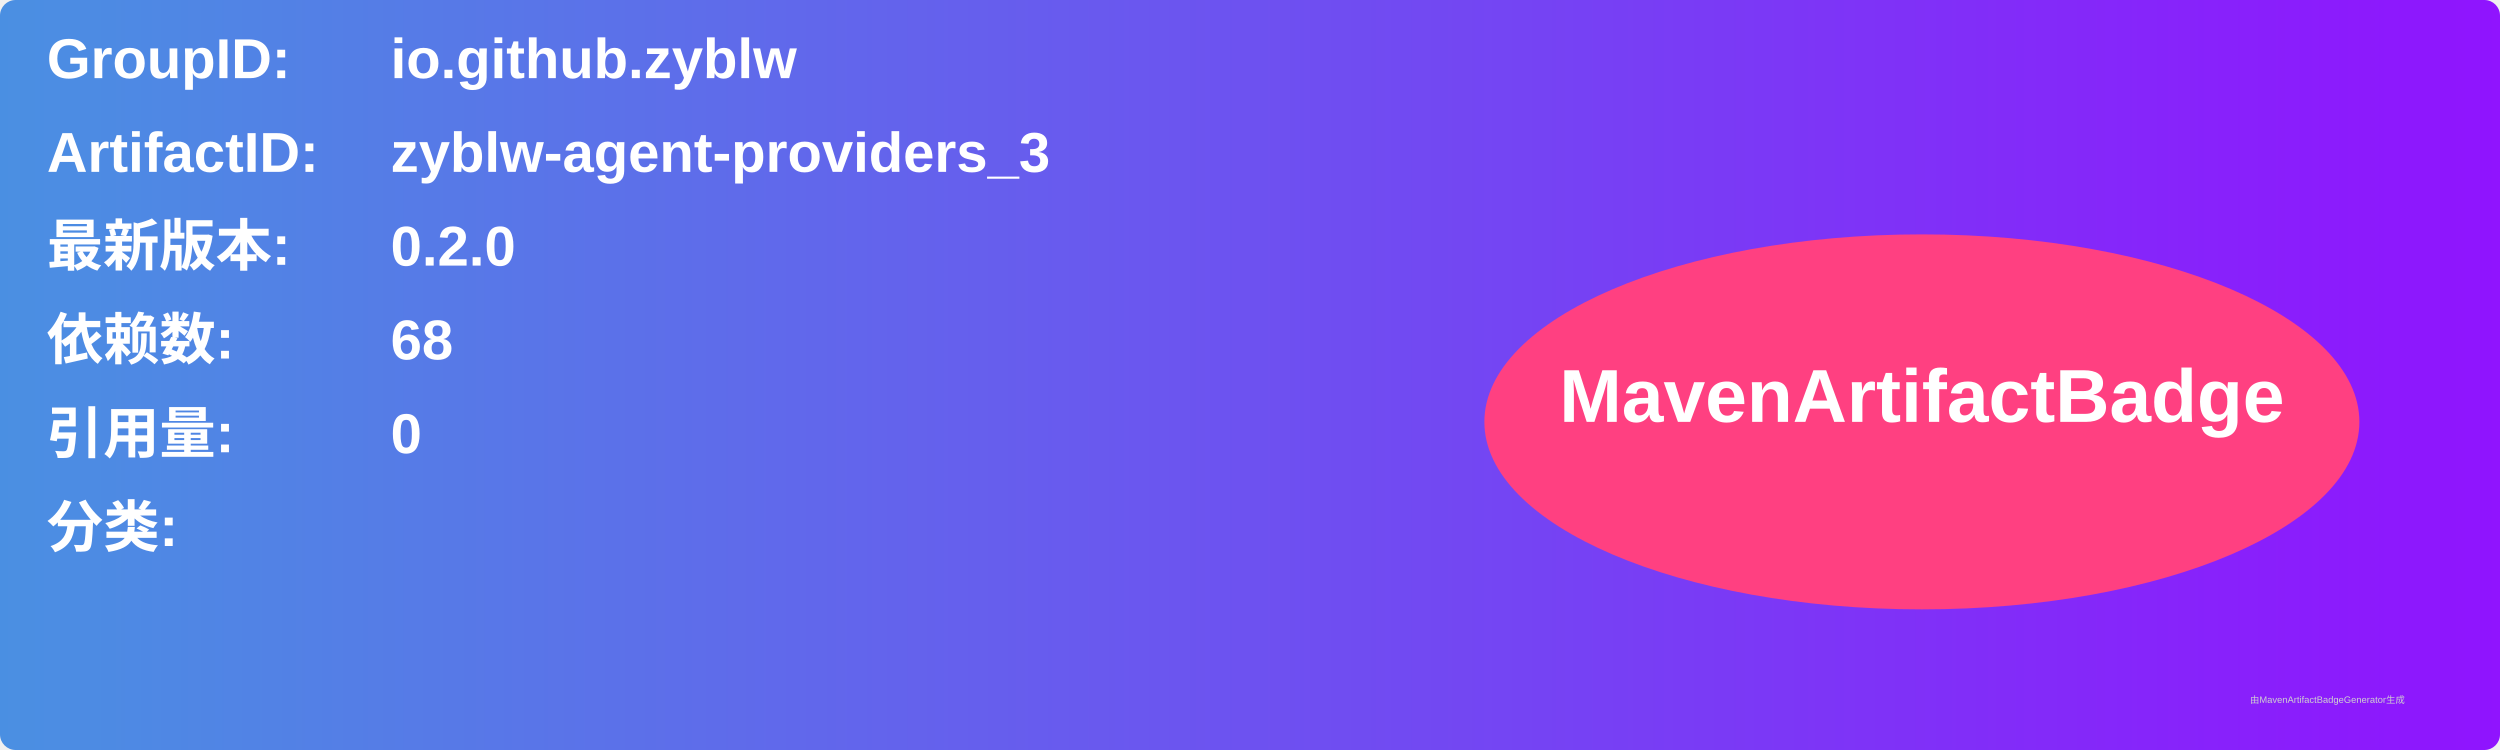
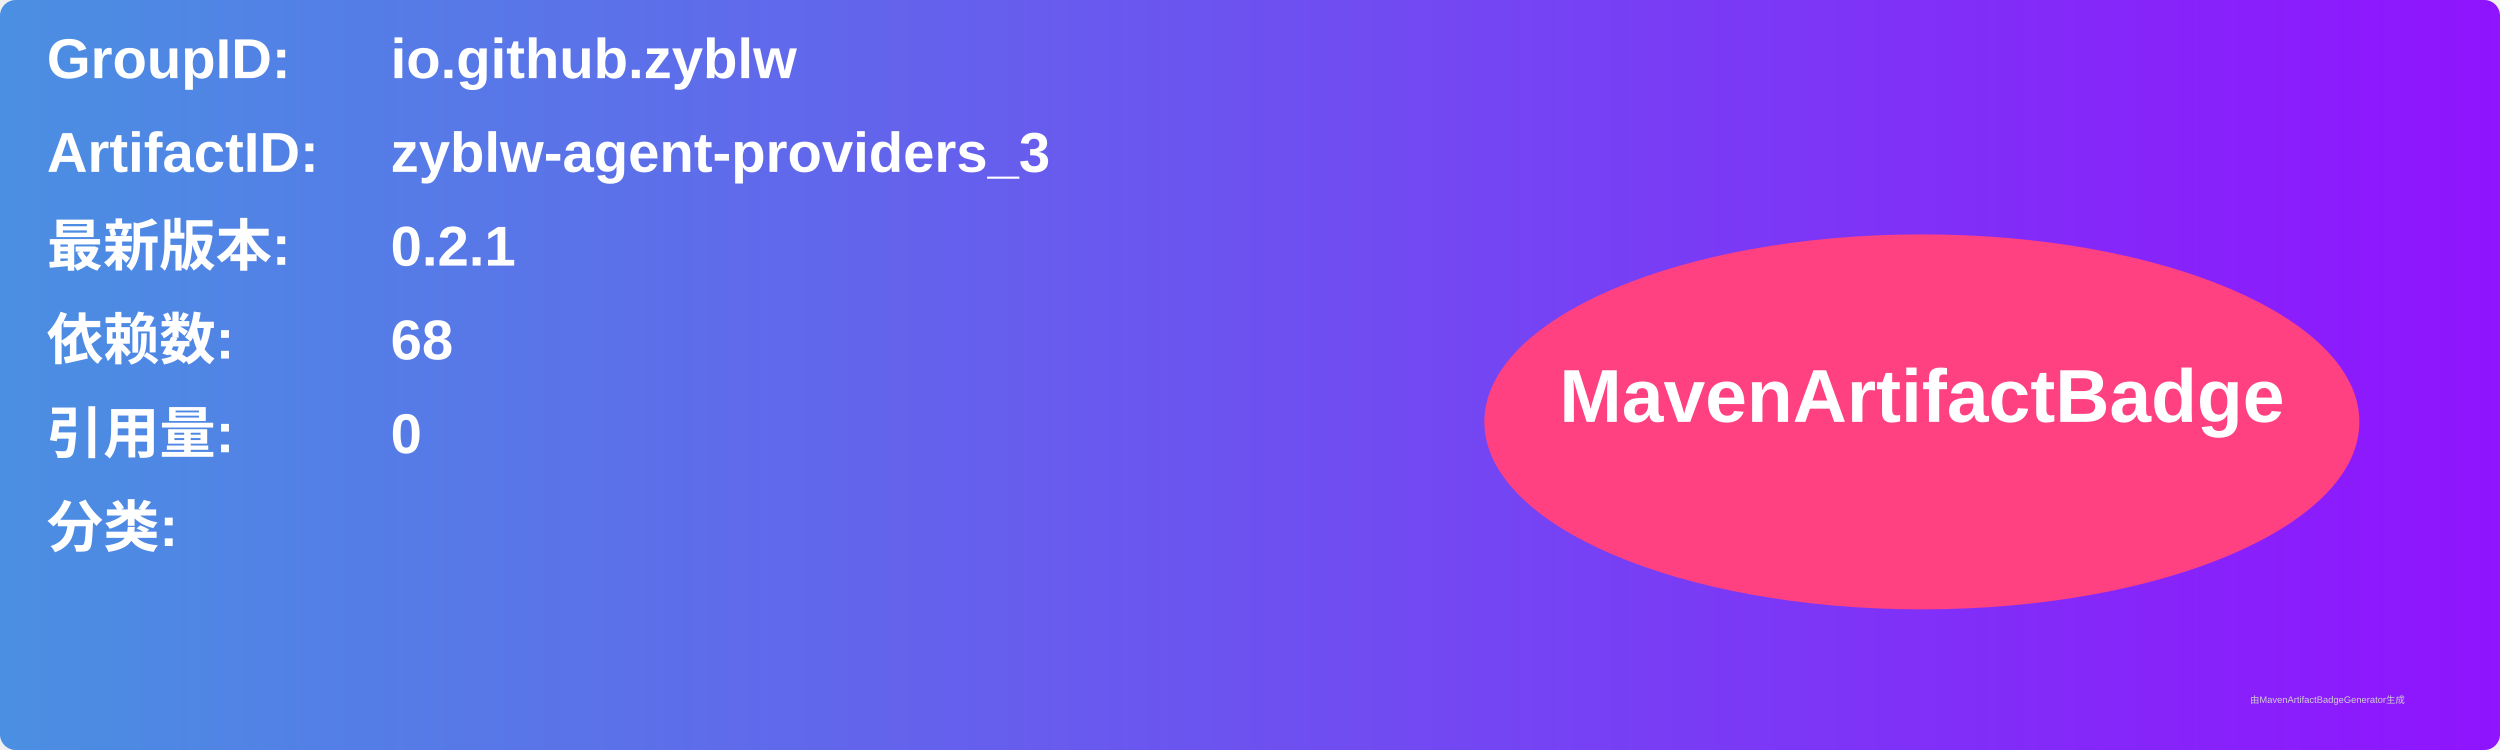
<svg xmlns="http://www.w3.org/2000/svg" width="800" height="240" viewBox="0 0 800 240">
  <linearGradient id="grad" x1="0%" y1="0%" x2="100%" y2="0%">
    <stop offset="0%" stop-color="#4a90e2" />
    <stop offset="100%" stop-color="#9013fe" />
  </linearGradient>
  <rect width="100%" height="100%" rx="5" ry="5" fill="url(#grad)" />
  <g transform="translate(15, 15)">
    <text x="0" y="10" font-family="Arial" font-size="18" fill="white" font-weight="bold" width="260">GroupID:</text>
    <text x="110" y="10" font-family="Arial" font-size="18" fill="white" font-weight="bold" width="460">io.github.zyblw</text>
    <text x="0" y="40" font-family="Arial" font-size="18" fill="white" font-weight="bold" width="260">ArtifactID:</text>
    <text x="110" y="40" font-family="Arial" font-size="18" fill="white" font-weight="bold" width="460">zyblw-agent-providers_3</text>
    <text x="0" y="70" font-family="Arial" font-size="18" fill="white" font-weight="bold">最新版本:</text>
    <text x="110" y="70" font-family="Arial" font-size="18" fill="white" font-weight="bold">
-       <tspan font-weight="bold">0.2.0</tspan>
+       <tspan font-weight="bold">0.2.1</tspan>
    </text>
    <text x="0" y="100" font-family="Arial" font-size="18" fill="white" font-weight="bold">依赖数: </text>
    <text x="110" y="100" font-family="Arial" font-size="18" fill="white">
      <tspan font-weight="bold">68</tspan>
    </text>
    <text x="0" y="130" font-family="Arial" font-size="18" fill="white" font-weight="bold">引用量: </text>
    <text x="110" y="130" font-family="Arial" font-size="18" fill="white">
      <tspan font-weight="bold">0</tspan>
    </text>
    <text x="0" y="160" font-family="Arial" font-size="18" fill="white" font-weight="bold">分类:</text>
    <text x="10" y="190" font-family="Arial" font-size="10" fill="white">
      <tspan font-weight="bold" />
    </text>
    <ellipse cx="600" cy="120" rx="140" ry="60" fill="#ff4081" />
    <text x="600" y="120" text-anchor="middle" font-family="Arial" font-size="24" fill="white" font-weight="bold">MavenArtifactBadge</text>
  </g>
  <text x="720" y="225" font-family="Arial" font-size="3" fill="#d0d0d0">由MavenArtifactBadgeGenerator生成</text>
</svg>
